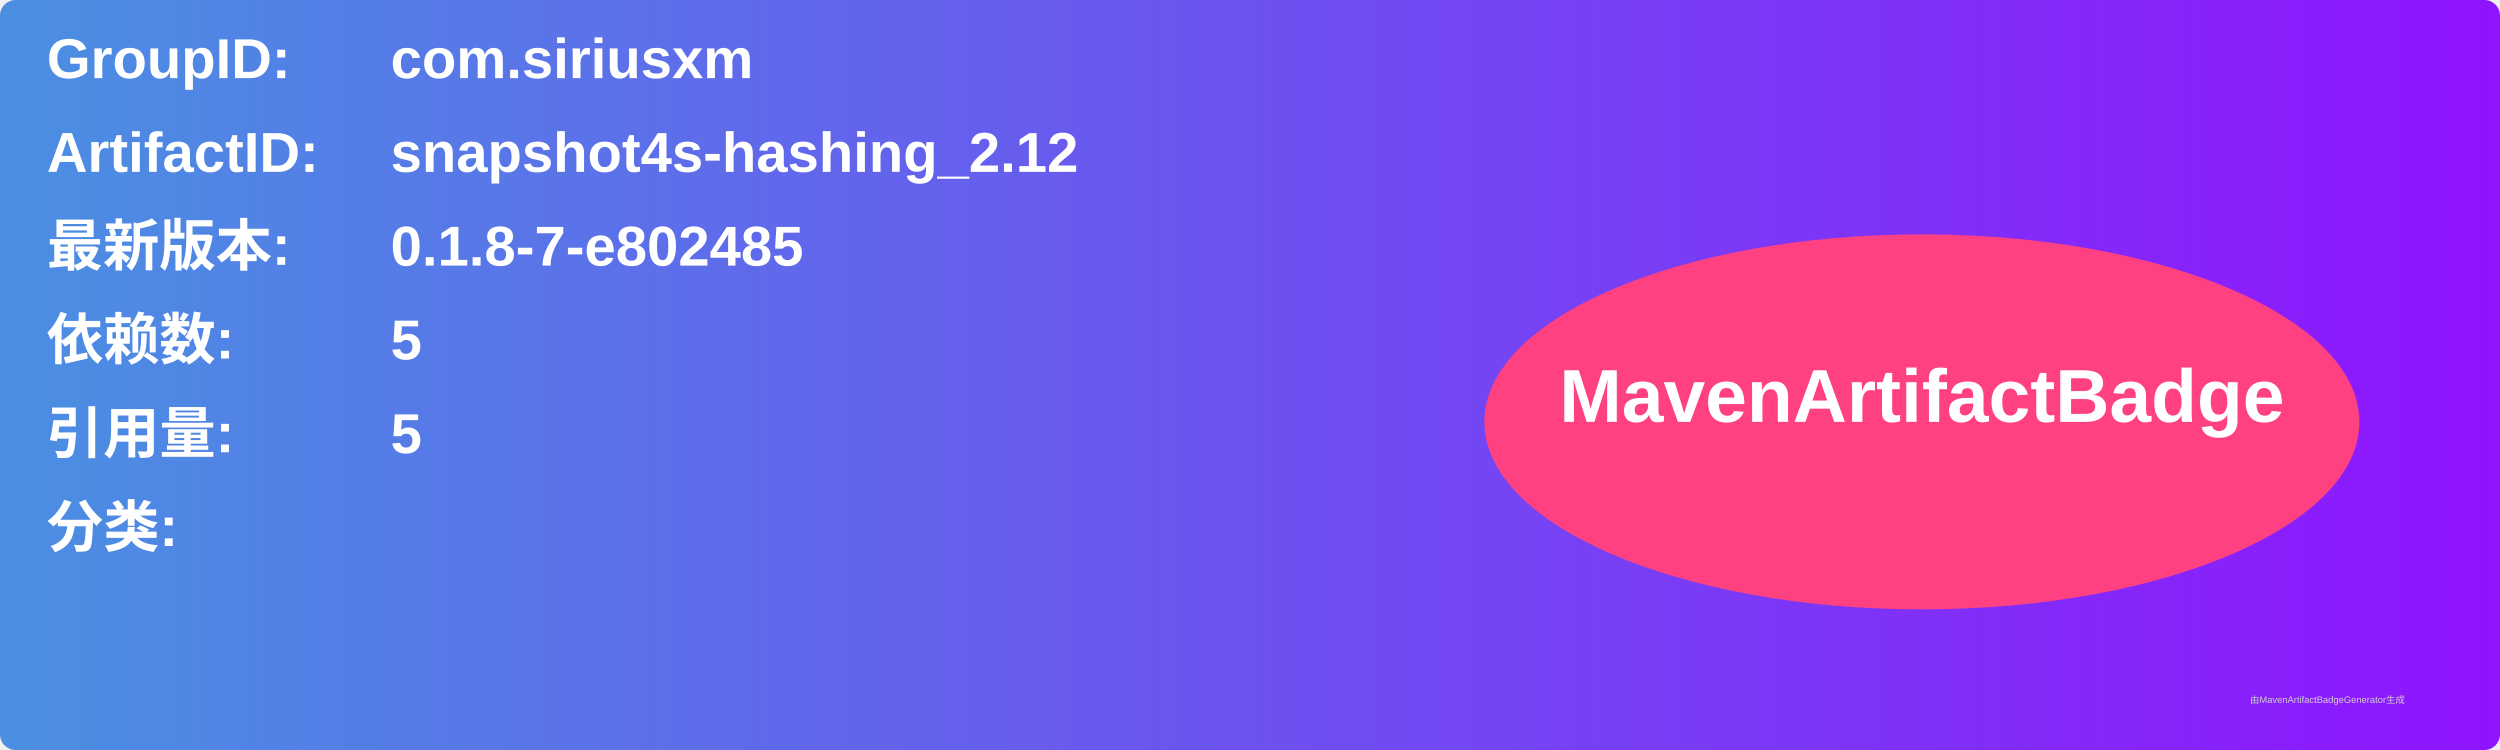
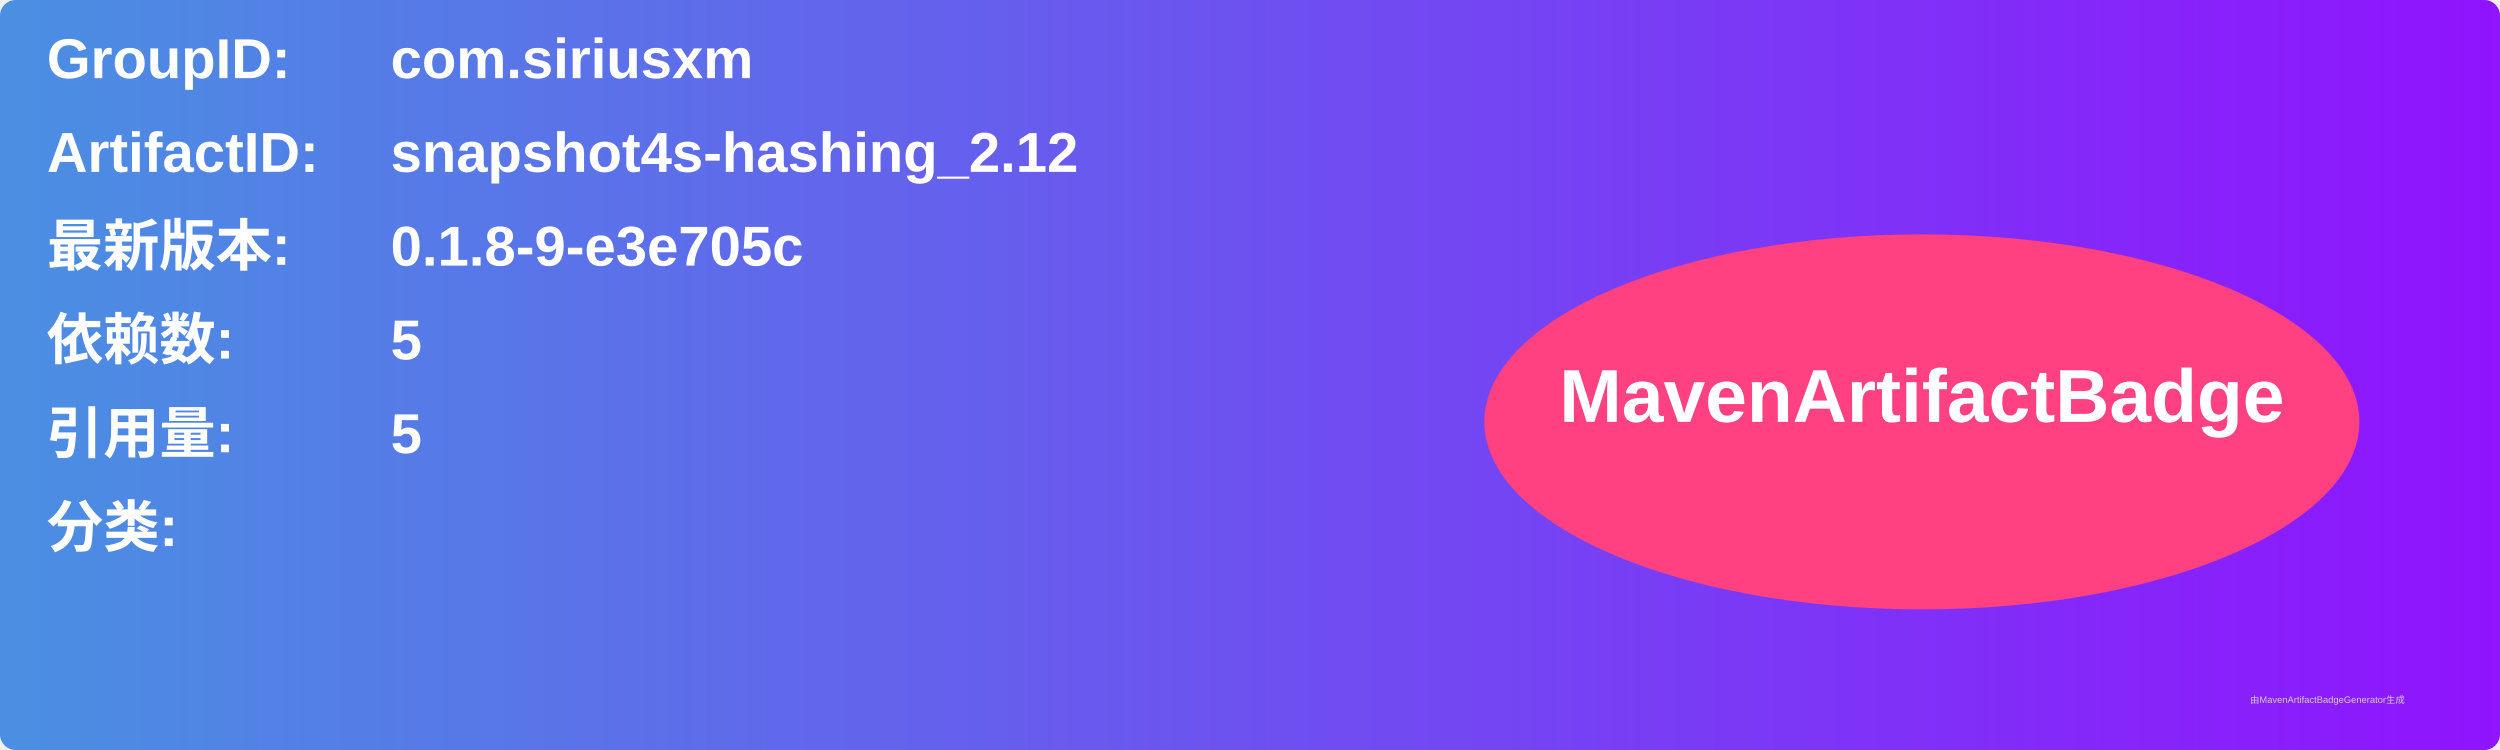
<svg xmlns="http://www.w3.org/2000/svg" width="800" height="240" viewBox="0 0 800 240">
  <linearGradient id="grad" x1="0%" y1="0%" x2="100%" y2="0%">
    <stop offset="0%" stop-color="#4a90e2" />
    <stop offset="100%" stop-color="#9013fe" />
  </linearGradient>
  <rect width="100%" height="100%" rx="5" ry="5" fill="url(#grad)" />
  <g transform="translate(15, 15)">
    <text x="0" y="10" font-family="Arial" font-size="18" fill="white" font-weight="bold" width="260">GroupID:</text>
    <text x="110" y="10" font-family="Arial" font-size="18" fill="white" font-weight="bold" width="460">com.siriusxm</text>
    <text x="0" y="40" font-family="Arial" font-size="18" fill="white" font-weight="bold" width="260">ArtifactID:</text>
    <text x="110" y="40" font-family="Arial" font-size="18" fill="white" font-weight="bold" width="460">snapshot4s-hashing_2.12</text>
    <text x="0" y="70" font-family="Arial" font-size="18" fill="white" font-weight="bold">最新版本:</text>
    <text x="110" y="70" font-family="Arial" font-size="18" fill="white" font-weight="bold">
-       <tspan font-weight="bold">0.1.8-7-e802485</tspan>
+       <tspan font-weight="bold">0.1.8-9-e3e705c</tspan>
    </text>
    <text x="0" y="100" font-family="Arial" font-size="18" fill="white" font-weight="bold">依赖数: </text>
    <text x="110" y="100" font-family="Arial" font-size="18" fill="white">
      <tspan font-weight="bold">5</tspan>
    </text>
    <text x="0" y="130" font-family="Arial" font-size="18" fill="white" font-weight="bold">引用量: </text>
    <text x="110" y="130" font-family="Arial" font-size="18" fill="white">
      <tspan font-weight="bold">5</tspan>
    </text>
    <text x="0" y="160" font-family="Arial" font-size="18" fill="white" font-weight="bold">分类:</text>
    <text x="10" y="190" font-family="Arial" font-size="10" fill="white">
      <tspan font-weight="bold" />
    </text>
    <ellipse cx="600" cy="120" rx="140" ry="60" fill="#ff4081" />
    <text x="600" y="120" text-anchor="middle" font-family="Arial" font-size="24" fill="white" font-weight="bold">MavenArtifactBadge</text>
  </g>
  <text x="720" y="225" font-family="Arial" font-size="3" fill="#d0d0d0">由MavenArtifactBadgeGenerator生成</text>
</svg>
